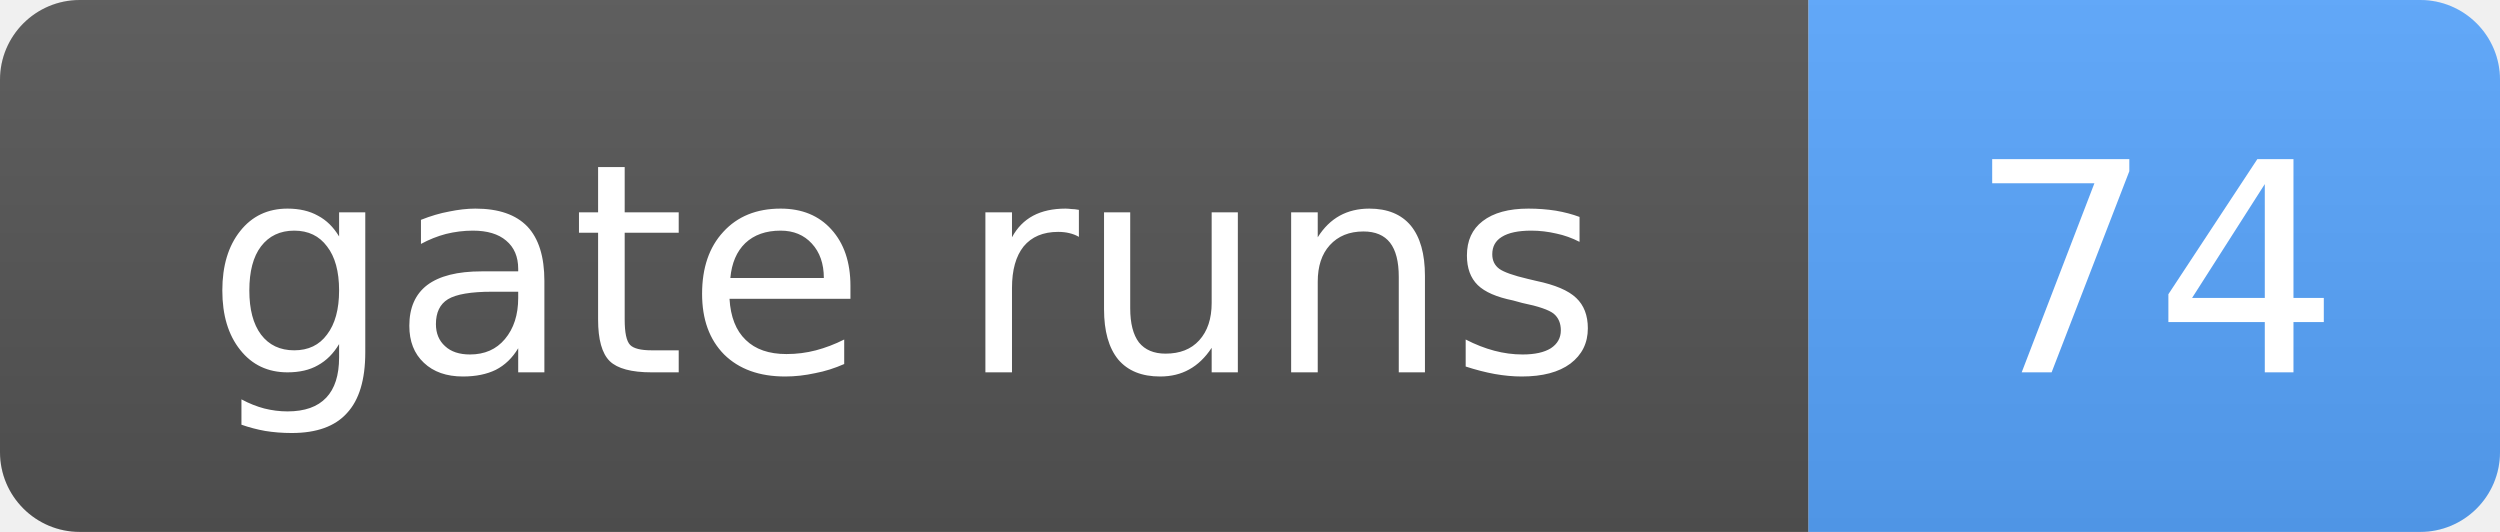
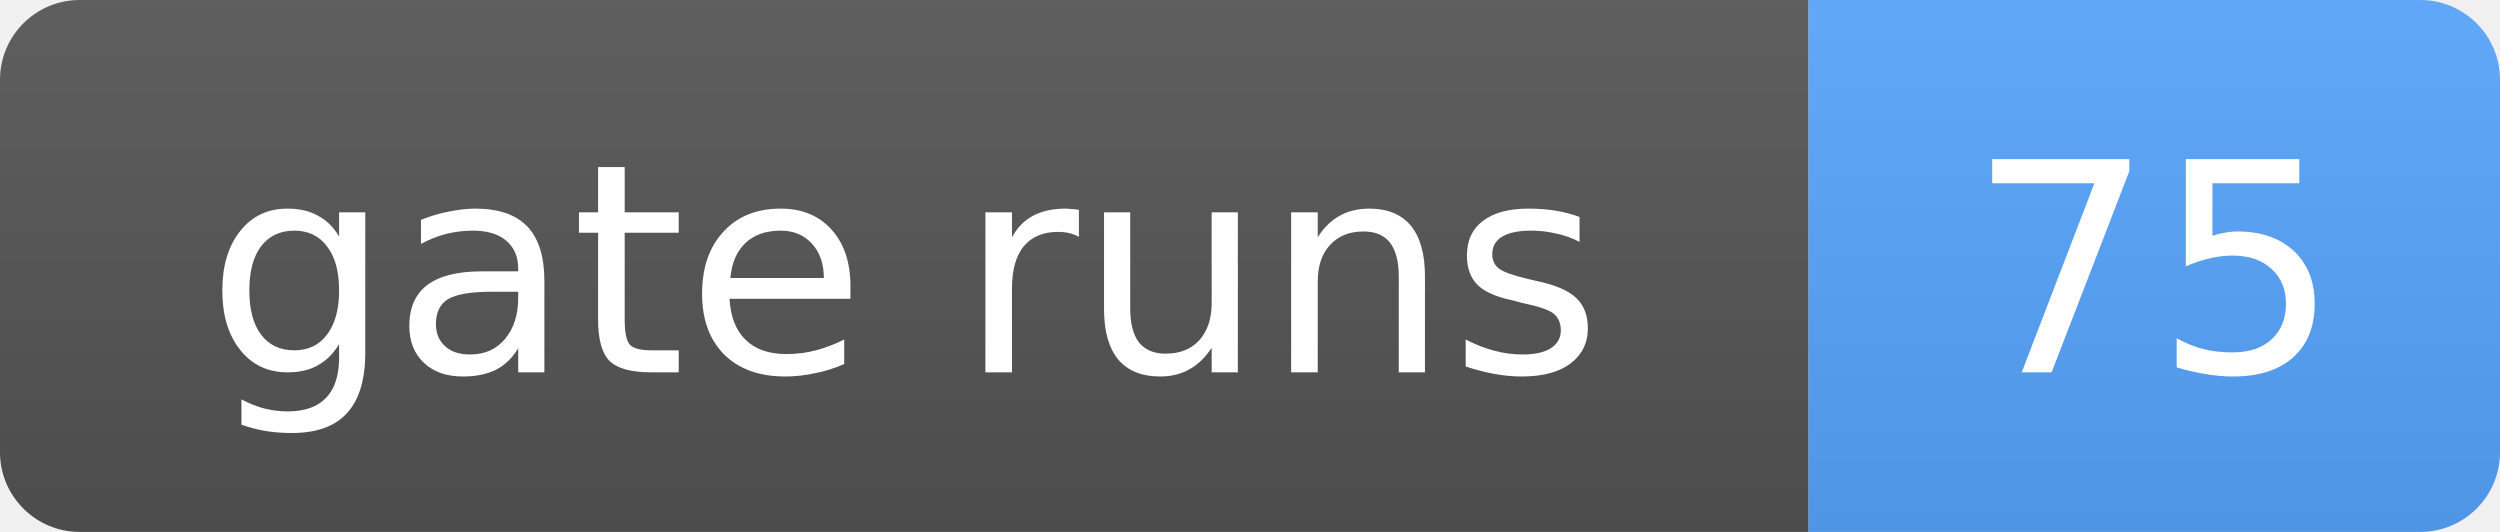
- <svg xmlns="http://www.w3.org/2000/svg" width="94" height="20" role="img" aria-label="gate runs: 74">
+ <svg xmlns="http://www.w3.org/2000/svg" width="94" height="20" role="img" aria-label="gate runs: 75">
  <linearGradient id="s" x2="0" y2="100%">
    <stop offset="0" stop-color="#bbb" stop-opacity=".1" />
    <stop offset="1" stop-opacity=".1" />
  </linearGradient>
  <clipPath id="r">
    <rect width="94" height="20" rx="3" fill="#fff" />
  </clipPath>
  <g clip-path="url(#r)">
    <rect width="68" height="20" fill="#555" />
    <rect x="68" width="26" height="20" fill="#58a6ff" />
    <rect width="94" height="20" fill="url(#s)" />
  </g>
  <g fill="#fff" text-anchor="middle" font-family="Verdana,Geneva,DejaVu Sans,sans-serif" font-size="11">
    <text x="34.0" y="14">gate runs</text>
-     <text x="81.0" y="14">74</text>
+     <text x="81.0" y="14">75</text>
  </g>
</svg>
